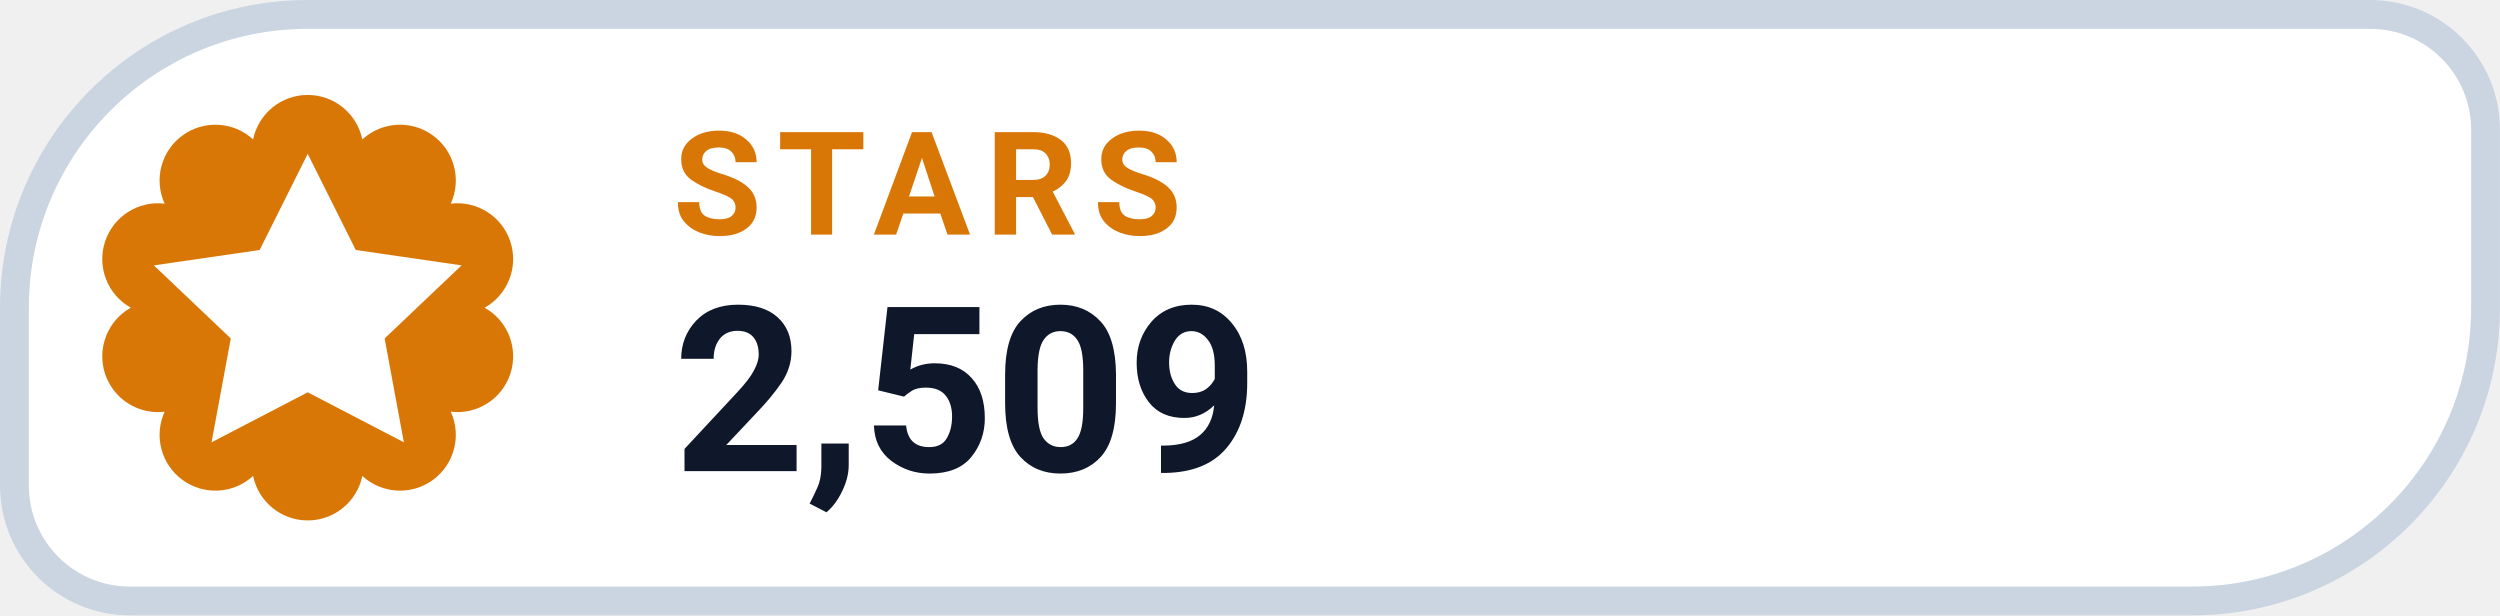
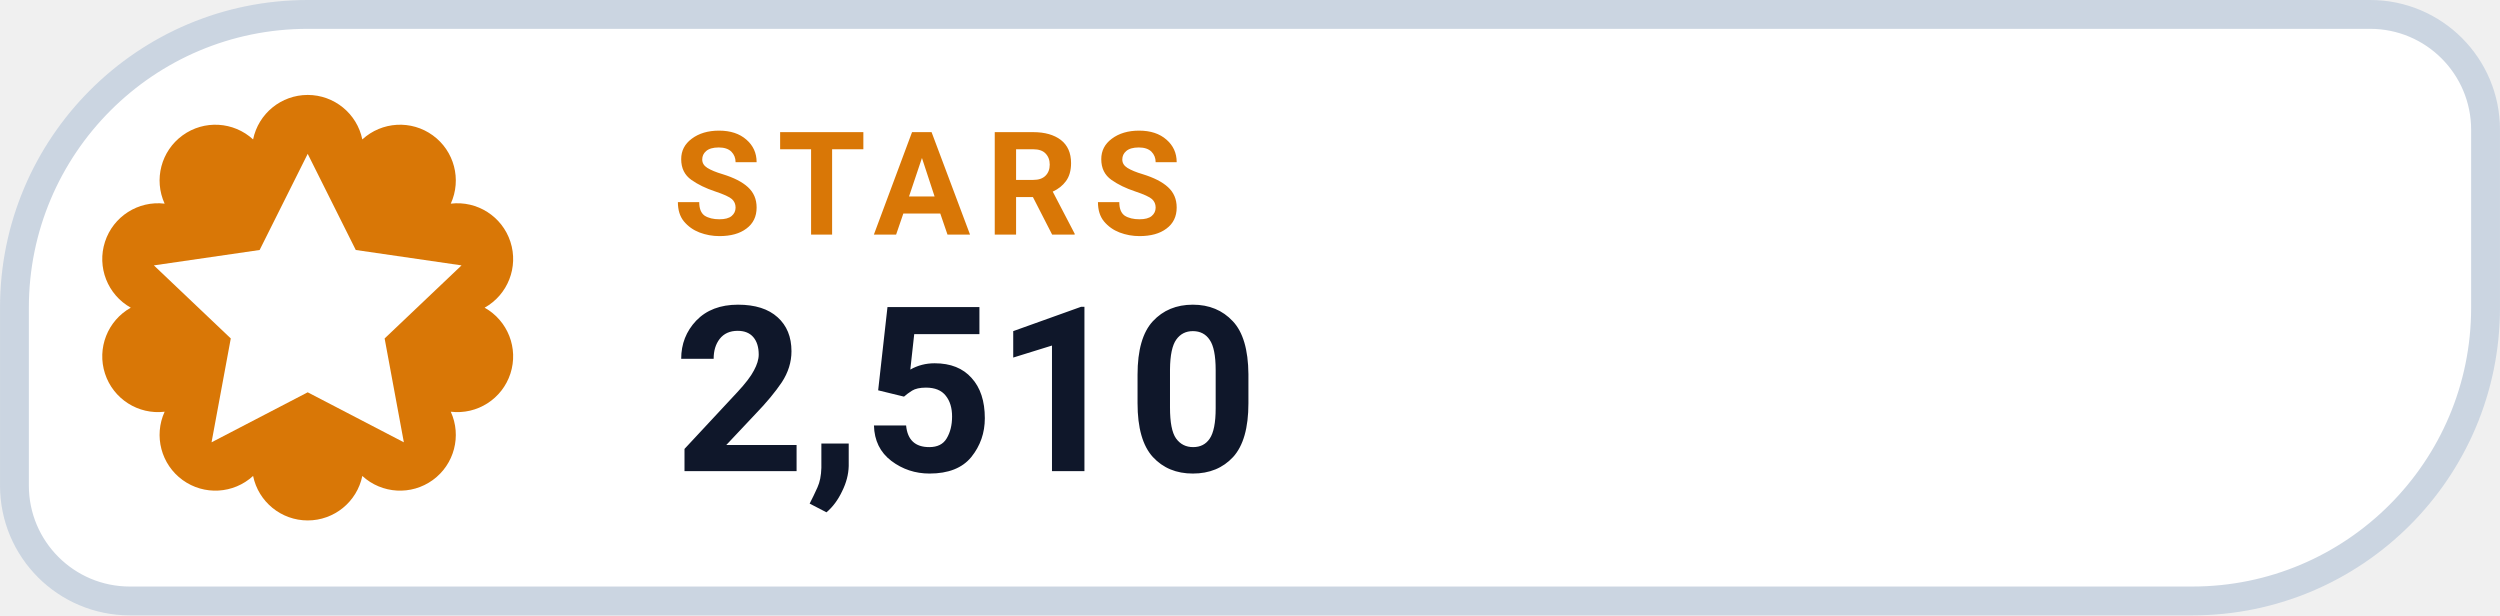
- <svg xmlns="http://www.w3.org/2000/svg" width="126" height="31.015" viewBox="0 0 130 32" role="img" aria-label="STARS 2,509">
+ <svg xmlns="http://www.w3.org/2000/svg" width="126" height="31.015" viewBox="0 0 130 32" role="img" aria-label="STARS 2,510">
  <path d="M 16.00 0.75 H 123.25 A 6.00 6.00 0 0 1 129.25 6.75 V 16.00 A 15.25 15.25 0 0 1 114.00 31.25 H 6.75 A 6.00 6.00 0 0 1 0.75 25.25 V 16.00 A 15.25 15.25 0 0 1 16.00 0.75 Z" fill="#FFFFFF" stroke="#CBD5E1" stroke-width="1.5" />
  <path d="M 13.16 7.25 A 2.90 2.90 0 0 1 18.84 7.25 A 2.90 2.90 0 0 1 23.44 10.59 A 2.90 2.90 0 0 1 25.20 16.00 A 2.90 2.90 0 0 1 23.44 21.41 A 2.90 2.90 0 0 1 18.84 24.75 A 2.90 2.90 0 0 1 13.16 24.75 A 2.90 2.90 0 0 1 8.56 21.41 A 2.90 2.90 0 0 1 6.80 16.00 A 2.90 2.90 0 0 1 8.56 10.59 A 2.90 2.90 0 0 1 13.16 7.25 Z" fill="#D97706" />
  <g transform="translate(16 16)" style="color:#FFFFFF;">
    <path d="M0 -8 l2.5 5 5.5 .8 -4 3.8 1 5.4 -5 -2.6 -5 2.6 1 -5.4 -4 -3.8 5.5 -.8 Z" fill="currentColor" />
  </g>
  <text x="35" y="12.2" fill="#D97706" font-family="-apple-system,BlinkMacSystemFont,'Segoe UI',Roboto,Helvetica,Arial,sans-serif" font-size="7.5" font-weight="700" letter-spacing=".8">STARS</text>
-   <text x="35" y="24.5" fill="#0F172A" font-family="-apple-system,BlinkMacSystemFont,'Segoe UI',Roboto,Helvetica,Arial,sans-serif" font-size="12" font-weight="750">2,509</text>
+   <text x="35" y="24.5" fill="#0F172A" font-family="-apple-system,BlinkMacSystemFont,'Segoe UI',Roboto,Helvetica,Arial,sans-serif" font-size="12" font-weight="750">2,510</text>
</svg>
